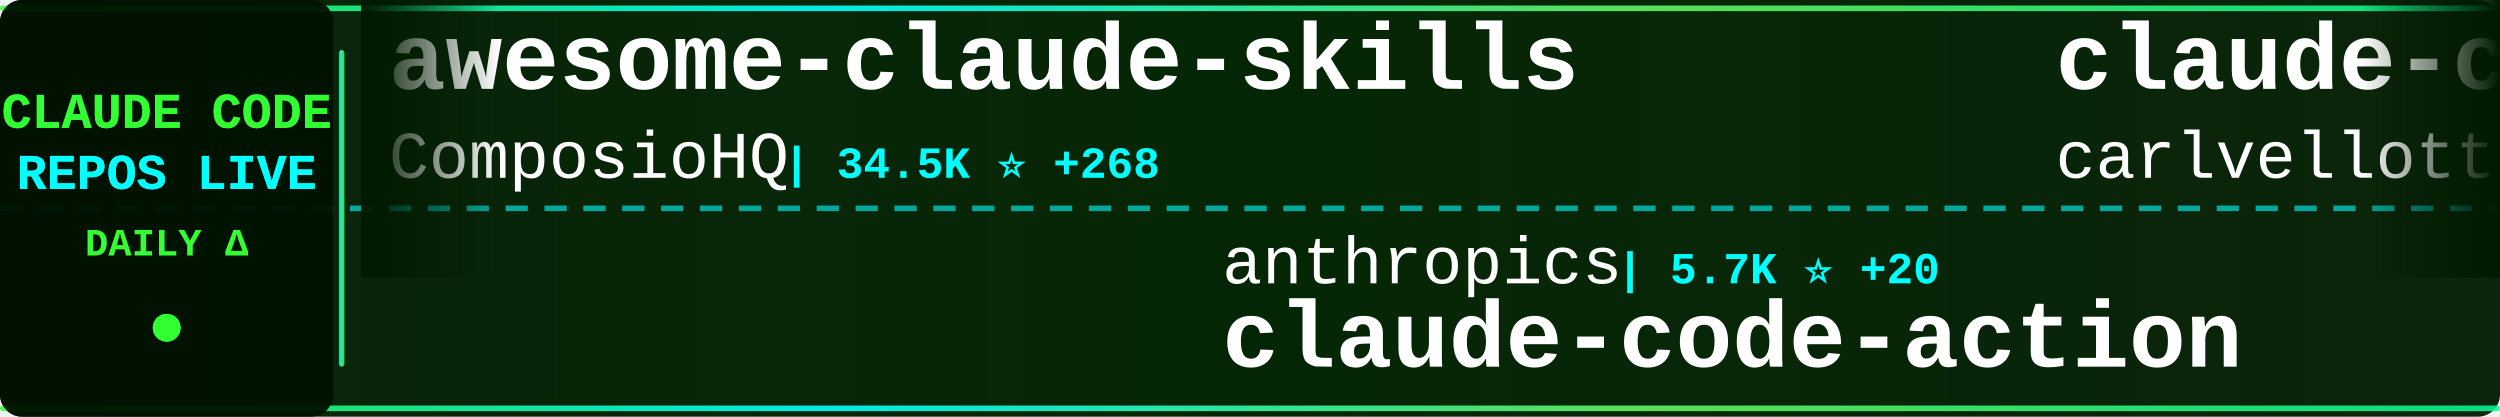
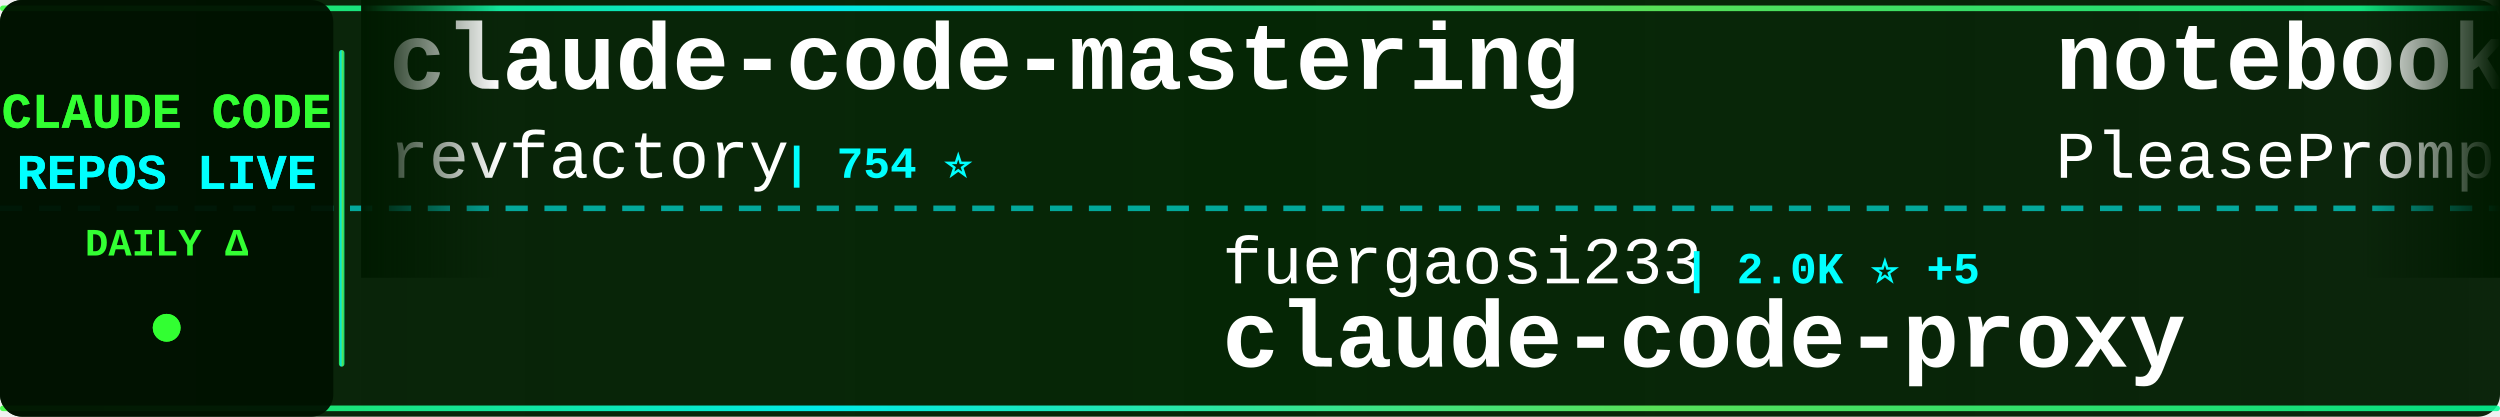
<svg xmlns="http://www.w3.org/2000/svg" width="900" height="150">
  <defs>
    <linearGradient id="tickerBg" x1="0%" y1="0%" x2="100%" y2="0%">
      <stop offset="0%" style="stop-color:#001a00;stop-opacity:0.95" />
      <stop offset="50%" style="stop-color:#002200;stop-opacity:0.98" />
      <stop offset="100%" style="stop-color:#001a00;stop-opacity:0.95" />
    </linearGradient>
    <linearGradient id="borderGrad" x1="0%" y1="0%" x2="100%" y2="0%">
      <stop offset="0%" style="stop-color:#33ff33;stop-opacity:0.85">
        <animate attributeName="stop-opacity" values="0.85;1;0.85" dur="2s" repeatCount="indefinite" />
      </stop>
      <stop offset="33%" style="stop-color:#00ffff;stop-opacity:0.9">
        <animate attributeName="stop-opacity" values="0.9;1;0.9" dur="2.2s" repeatCount="indefinite" />
      </stop>
      <stop offset="66%" style="stop-color:#66ff66;stop-opacity:0.85">
        <animate attributeName="stop-opacity" values="0.85;1;0.85" dur="1.8s" repeatCount="indefinite" />
      </stop>
      <stop offset="100%" style="stop-color:#00ff99;stop-opacity:0.85">
        <animate attributeName="stop-opacity" values="0.85;1;0.85" dur="2s" repeatCount="indefinite" />
      </stop>
    </linearGradient>
    <filter id="textGlow">
      <feGaussianBlur stdDeviation="0.1" result="coloredBlur" />
      <feMerge>
        <feMergeNode in="coloredBlur" />
        <feMergeNode in="SourceGraphic" />
      </feMerge>
    </filter>
    <filter id="metricGlow">
      <feGaussianBlur stdDeviation="0.2" result="coloredBlur" />
      <feMerge>
        <feMergeNode in="coloredBlur" />
        <feMergeNode in="SourceGraphic" />
      </feMerge>
    </filter>
    <linearGradient id="leftFade" x1="0%" y1="0%" x2="100%" y2="0%">
      <stop offset="0%" style="stop-color:#001a00;stop-opacity:1" />
      <stop offset="100%" style="stop-color:#001a00;stop-opacity:0" />
    </linearGradient>
    <linearGradient id="rightFade" x1="0%" y1="0%" x2="100%" y2="0%">
      <stop offset="0%" style="stop-color:#001a00;stop-opacity:0" />
      <stop offset="100%" style="stop-color:#001a00;stop-opacity:1" />
    </linearGradient>
  </defs>
  <rect width="900" height="150" fill="url(#tickerBg)" rx="8" />
  <rect x="0" y="2" width="900" height="2" fill="url(#borderGrad)" rx="1" />
  <rect x="0" y="146" width="900" height="2" fill="url(#borderGrad)" rx="1" />
  <line x1="0" y1="75" x2="900" y2="75" stroke="#00ffff" stroke-width="2" stroke-dasharray="8 6" opacity="0.6" />
  <rect x="0" y="0" width="120" height="150" fill="#001100" opacity="0.95" rx="8" />
  <text x="60" y="46" font-family="'Courier New', monospace" font-size="18" font-weight="bold" fill="#33ff33" text-anchor="middle" filter="url(#textGlow)">
    CLAUDE CODE
  </text>
  <text x="60" y="68" font-family="'Courier New', monospace" font-size="18" font-weight="bold" fill="#00ffff" text-anchor="middle" filter="url(#textGlow)">
    REPOS LIVE
  </text>
  <text x="60" y="92" font-family="'Courier New', monospace" font-size="14" font-weight="bold" fill="#33ff33" text-anchor="middle">
    DAILY Δ
  </text>
  <circle cx="60" cy="118" r="5" fill="#33ff33" filter="url(#metricGlow)">
    <animate attributeName="r" values="4;6;4" dur="1.5s" repeatCount="indefinite" />
    <animate attributeName="opacity" values="0.6;1;0.6" dur="1.5s" repeatCount="indefinite" />
  </circle>
  <rect x="122" y="18" width="2" height="114" fill="url(#borderGrad)" rx="1" />
  <clipPath id="tickerClip">
    <rect x="130" y="0" width="770" height="150" />
  </clipPath>
  <g clip-path="url(#tickerClip)">
    <g id="tickerItems">
      <animateTransform attributeName="transform" attributeType="XML" type="translate" from="0 0" to="-3000 0" dur="54s" repeatCount="indefinite" />
      <g transform="translate(0, 0)">
-         <text x="140" y="32" font-family="'Courier New', monospace" font-size="34" font-weight="bold" fill="#ffffff">awesome-claude-skills</text>
-         <text x="140" y="64" font-family="'Courier New', monospace" font-size="24" font-weight="normal" fill="#ffffff" opacity="1.0">ComposioHQ</text>
-         <text x="282" y="64" font-family="'Courier New', monospace" font-size="16" font-weight="bold" fill="#00ffff"> | 34.5K ⭐ +268</text>
+         <text x="140" y="32" font-family="'Courier New', monospace" font-size="34" font-weight="bold" fill="#ffffff">claude-code-mastering</text>
+         <text x="140" y="64" font-family="'Courier New', monospace" font-size="24" font-weight="normal" fill="#ffffff" opacity="1.0">revfactory</text>
+         <text x="282" y="64" font-family="'Courier New', monospace" font-size="16" font-weight="bold" fill="#00ffff"> | 754 ⭐</text>
      </g>
      <g transform="translate(300, 0)">
-         <text x="140" y="102" font-family="'Courier New', monospace" font-size="24" font-weight="normal" fill="#ffffff" opacity="1.0">anthropics</text>
-         <text x="282" y="102" font-family="'Courier New', monospace" font-size="16" font-weight="bold" fill="#00ffff"> | 5.7K ⭐ +20</text>
-         <text x="140" y="132" font-family="'Courier New', monospace" font-size="34" font-weight="bold" fill="#ffffff">claude-code-action</text>
+         <text x="140" y="102" font-family="'Courier New', monospace" font-size="24" font-weight="normal" fill="#ffffff" opacity="1.0">fuergaosi233</text>
+         <text x="306" y="102" font-family="'Courier New', monospace" font-size="16" font-weight="bold" fill="#00ffff"> | 2.0K ⭐ +5</text>
+         <text x="140" y="132" font-family="'Courier New', monospace" font-size="34" font-weight="bold" fill="#ffffff">claude-code-proxy</text>
      </g>
      <g transform="translate(600, 0)">
-         <text x="140" y="32" font-family="'Courier New', monospace" font-size="34" font-weight="bold" fill="#ffffff">claude-code-pm-course</text>
-         <text x="140" y="64" font-family="'Courier New', monospace" font-size="24" font-weight="normal" fill="#ffffff" opacity="1.0">carlvellotti</text>
-         <text x="306" y="64" font-family="'Courier New', monospace" font-size="16" font-weight="bold" fill="#00ffff"> | 1.3K ⭐ +137</text>
+         <text x="140" y="32" font-family="'Courier New', monospace" font-size="34" font-weight="bold" fill="#ffffff">notebooklm-skill</text>
+         <text x="140" y="64" font-family="'Courier New', monospace" font-size="24" font-weight="normal" fill="#ffffff" opacity="1.0">PleasePrompto</text>
+         <text x="318" y="64" font-family="'Courier New', monospace" font-size="16" font-weight="bold" fill="#00ffff"> | 3.5K ⭐ +28</text>
      </g>
      <g transform="translate(900, 0)">
-         <text x="140" y="102" font-family="'Courier New', monospace" font-size="24" font-weight="normal" fill="#ffffff" opacity="1.0">Matt-Dionis</text>
-         <text x="294" y="102" font-family="'Courier New', monospace" font-size="16" font-weight="bold" fill="#00ffff"> | 615 ⭐</text>
-         <text x="140" y="132" font-family="'Courier New', monospace" font-size="34" font-weight="bold" fill="#ffffff">claude-code-configs</text>
+         <text x="140" y="102" font-family="'Courier New', monospace" font-size="24" font-weight="normal" fill="#ffffff" opacity="1.0">anthropics</text>
+         <text x="282" y="102" font-family="'Courier New', monospace" font-size="16" font-weight="bold" fill="#00ffff"> | 69.4K ⭐ +610</text>
+         <text x="140" y="132" font-family="'Courier New', monospace" font-size="34" font-weight="bold" fill="#ffffff">skills</text>
      </g>
      <g transform="translate(1200, 0)">
-         <text x="140" y="32" font-family="'Courier New', monospace" font-size="34" font-weight="bold" fill="#ffffff">claude-code-router</text>
-         <text x="140" y="64" font-family="'Courier New', monospace" font-size="24" font-weight="normal" fill="#ffffff" opacity="1.0">musistudio</text>
-         <text x="282" y="64" font-family="'Courier New', monospace" font-size="16" font-weight="bold" fill="#00ffff"> | 27.8K ⭐ +77</text>
+         <text x="140" y="32" font-family="'Courier New', monospace" font-size="34" font-weight="bold" fill="#ffffff">claude-code-hub</text>
+         <text x="140" y="64" font-family="'Courier New', monospace" font-size="24" font-weight="normal" fill="#ffffff" opacity="1.0">ding113</text>
+         <text x="246" y="64" font-family="'Courier New', monospace" font-size="16" font-weight="bold" fill="#00ffff"> | 1.4K ⭐ +12</text>
      </g>
      <g transform="translate(1500, 0)">
        <text x="140" y="102" font-family="'Courier New', monospace" font-size="24" font-weight="normal" fill="#ffffff" opacity="1.0">obra</text>
-         <text x="210" y="102" font-family="'Courier New', monospace" font-size="16" font-weight="bold" fill="#00ffff"> | 51.0K ⭐ +587</text>
+         <text x="210" y="102" font-family="'Courier New', monospace" font-size="16" font-weight="bold" fill="#00ffff"> | 51.1K ⭐ +575</text>
        <text x="140" y="132" font-family="'Courier New', monospace" font-size="34" font-weight="bold" fill="#ffffff">superpowers</text>
      </g>
      <g transform="translate(1800, 0)">
-         <text x="140" y="32" font-family="'Courier New', monospace" font-size="34" font-weight="bold" fill="#ffffff">claude-code-subagents</text>
-         <text x="140" y="64" font-family="'Courier New', monospace" font-size="24" font-weight="normal" fill="#ffffff" opacity="1.0">0xfurai</text>
-         <text x="246" y="64" font-family="'Courier New', monospace" font-size="16" font-weight="bold" fill="#00ffff"> | 704 ⭐ +2</text>
+         <text x="140" y="32" font-family="'Courier New', monospace" font-size="34" font-weight="bold" fill="#ffffff">claude-code-tools</text>
+         <text x="140" y="64" font-family="'Courier New', monospace" font-size="24" font-weight="normal" fill="#ffffff" opacity="1.0">pchalasani</text>
+         <text x="282" y="64" font-family="'Courier New', monospace" font-size="16" font-weight="bold" fill="#00ffff"> | 1.4K ⭐ +6</text>
      </g>
      <g transform="translate(2100, 0)">
-         <text x="140" y="102" font-family="'Courier New', monospace" font-size="24" font-weight="normal" fill="#ffffff" opacity="1.0">centminmod</text>
-         <text x="282" y="102" font-family="'Courier New', monospace" font-size="16" font-weight="bold" fill="#00ffff"> | 1.9K ⭐ +7</text>
-         <text x="140" y="132" font-family="'Courier New', monospace" font-size="34" font-weight="bold" fill="#ffffff">my-claude-code-setup</text>
+         <text x="140" y="102" font-family="'Courier New', monospace" font-size="24" font-weight="normal" fill="#ffffff" opacity="1.0">darcyegb</text>
+         <text x="258" y="102" font-family="'Courier New', monospace" font-size="16" font-weight="bold" fill="#00ffff"> | 548 ⭐ +4</text>
+         <text x="140" y="132" font-family="'Courier New', monospace" font-size="34" font-weight="bold" fill="#ffffff">ClaudeCodeAgents</text>
      </g>
      <g transform="translate(2400, 0)">
-         <text x="140" y="32" font-family="'Courier New', monospace" font-size="34" font-weight="bold" fill="#ffffff">Claude-Code-Remote</text>
-         <text x="140" y="64" font-family="'Courier New', monospace" font-size="24" font-weight="normal" fill="#ffffff" opacity="1.0">JessyTsui</text>
-         <text x="270" y="64" font-family="'Courier New', monospace" font-size="16" font-weight="bold" fill="#00ffff"> | 1.0K ⭐ +7</text>
+         <text x="140" y="32" font-family="'Courier New', monospace" font-size="34" font-weight="bold" fill="#ffffff">claude-code-guide</text>
+         <text x="140" y="64" font-family="'Courier New', monospace" font-size="24" font-weight="normal" fill="#ffffff" opacity="1.0">zebbern</text>
+         <text x="246" y="64" font-family="'Courier New', monospace" font-size="16" font-weight="bold" fill="#00ffff"> | 3.4K ⭐ +8</text>
      </g>
      <g transform="translate(2700, 0)">
-         <text x="140" y="102" font-family="'Courier New', monospace" font-size="24" font-weight="normal" fill="#ffffff" opacity="1.0">browser-use</text>
-         <text x="294" y="102" font-family="'Courier New', monospace" font-size="16" font-weight="bold" fill="#00ffff"> | 78.3K ⭐ +82</text>
-         <text x="140" y="132" font-family="'Courier New', monospace" font-size="34" font-weight="bold" fill="#ffffff">browser-use</text>
+         <text x="140" y="102" font-family="'Courier New', monospace" font-size="24" font-weight="normal" fill="#ffffff" opacity="1.0">greggh</text>
+         <text x="234" y="102" font-family="'Courier New', monospace" font-size="16" font-weight="bold" fill="#00ffff"> | 1.8K ⭐ +4</text>
+         <text x="140" y="132" font-family="'Courier New', monospace" font-size="34" font-weight="bold" fill="#ffffff">claude-code.nvim</text>
      </g>
      <g transform="translate(3000, 0)">
-         <text x="140" y="32" font-family="'Courier New', monospace" font-size="34" font-weight="bold" fill="#ffffff">awesome-claude-skills</text>
-         <text x="140" y="64" font-family="'Courier New', monospace" font-size="24" font-weight="normal" fill="#ffffff" opacity="1.0">ComposioHQ</text>
-         <text x="282" y="64" font-family="'Courier New', monospace" font-size="16" font-weight="bold" fill="#00ffff"> | 34.5K ⭐ +268</text>
+         <text x="140" y="32" font-family="'Courier New', monospace" font-size="34" font-weight="bold" fill="#ffffff">claude-code-mastering</text>
+         <text x="140" y="64" font-family="'Courier New', monospace" font-size="24" font-weight="normal" fill="#ffffff" opacity="1.0">revfactory</text>
+         <text x="282" y="64" font-family="'Courier New', monospace" font-size="16" font-weight="bold" fill="#00ffff"> | 754 ⭐</text>
      </g>
      <g transform="translate(3300, 0)">
-         <text x="140" y="102" font-family="'Courier New', monospace" font-size="24" font-weight="normal" fill="#ffffff" opacity="1.0">anthropics</text>
-         <text x="282" y="102" font-family="'Courier New', monospace" font-size="16" font-weight="bold" fill="#00ffff"> | 5.7K ⭐ +20</text>
-         <text x="140" y="132" font-family="'Courier New', monospace" font-size="34" font-weight="bold" fill="#ffffff">claude-code-action</text>
+         <text x="140" y="102" font-family="'Courier New', monospace" font-size="24" font-weight="normal" fill="#ffffff" opacity="1.0">fuergaosi233</text>
+         <text x="306" y="102" font-family="'Courier New', monospace" font-size="16" font-weight="bold" fill="#00ffff"> | 2.0K ⭐ +5</text>
+         <text x="140" y="132" font-family="'Courier New', monospace" font-size="34" font-weight="bold" fill="#ffffff">claude-code-proxy</text>
      </g>
      <g transform="translate(3600, 0)">
-         <text x="140" y="32" font-family="'Courier New', monospace" font-size="34" font-weight="bold" fill="#ffffff">claude-code-pm-course</text>
-         <text x="140" y="64" font-family="'Courier New', monospace" font-size="24" font-weight="normal" fill="#ffffff" opacity="1.0">carlvellotti</text>
-         <text x="306" y="64" font-family="'Courier New', monospace" font-size="16" font-weight="bold" fill="#00ffff"> | 1.3K ⭐ +137</text>
+         <text x="140" y="32" font-family="'Courier New', monospace" font-size="34" font-weight="bold" fill="#ffffff">notebooklm-skill</text>
+         <text x="140" y="64" font-family="'Courier New', monospace" font-size="24" font-weight="normal" fill="#ffffff" opacity="1.0">PleasePrompto</text>
+         <text x="318" y="64" font-family="'Courier New', monospace" font-size="16" font-weight="bold" fill="#00ffff"> | 3.5K ⭐ +28</text>
      </g>
      <g transform="translate(3900, 0)">
-         <text x="140" y="102" font-family="'Courier New', monospace" font-size="24" font-weight="normal" fill="#ffffff" opacity="1.0">Matt-Dionis</text>
-         <text x="294" y="102" font-family="'Courier New', monospace" font-size="16" font-weight="bold" fill="#00ffff"> | 615 ⭐</text>
-         <text x="140" y="132" font-family="'Courier New', monospace" font-size="34" font-weight="bold" fill="#ffffff">claude-code-configs</text>
+         <text x="140" y="102" font-family="'Courier New', monospace" font-size="24" font-weight="normal" fill="#ffffff" opacity="1.0">anthropics</text>
+         <text x="282" y="102" font-family="'Courier New', monospace" font-size="16" font-weight="bold" fill="#00ffff"> | 69.4K ⭐ +610</text>
+         <text x="140" y="132" font-family="'Courier New', monospace" font-size="34" font-weight="bold" fill="#ffffff">skills</text>
      </g>
    </g>
  </g>
  <rect x="130" y="0" width="50" height="100" fill="url(#leftFade)" />
  <rect x="850" y="0" width="50" height="100" fill="url(#rightFade)" />
</svg>
